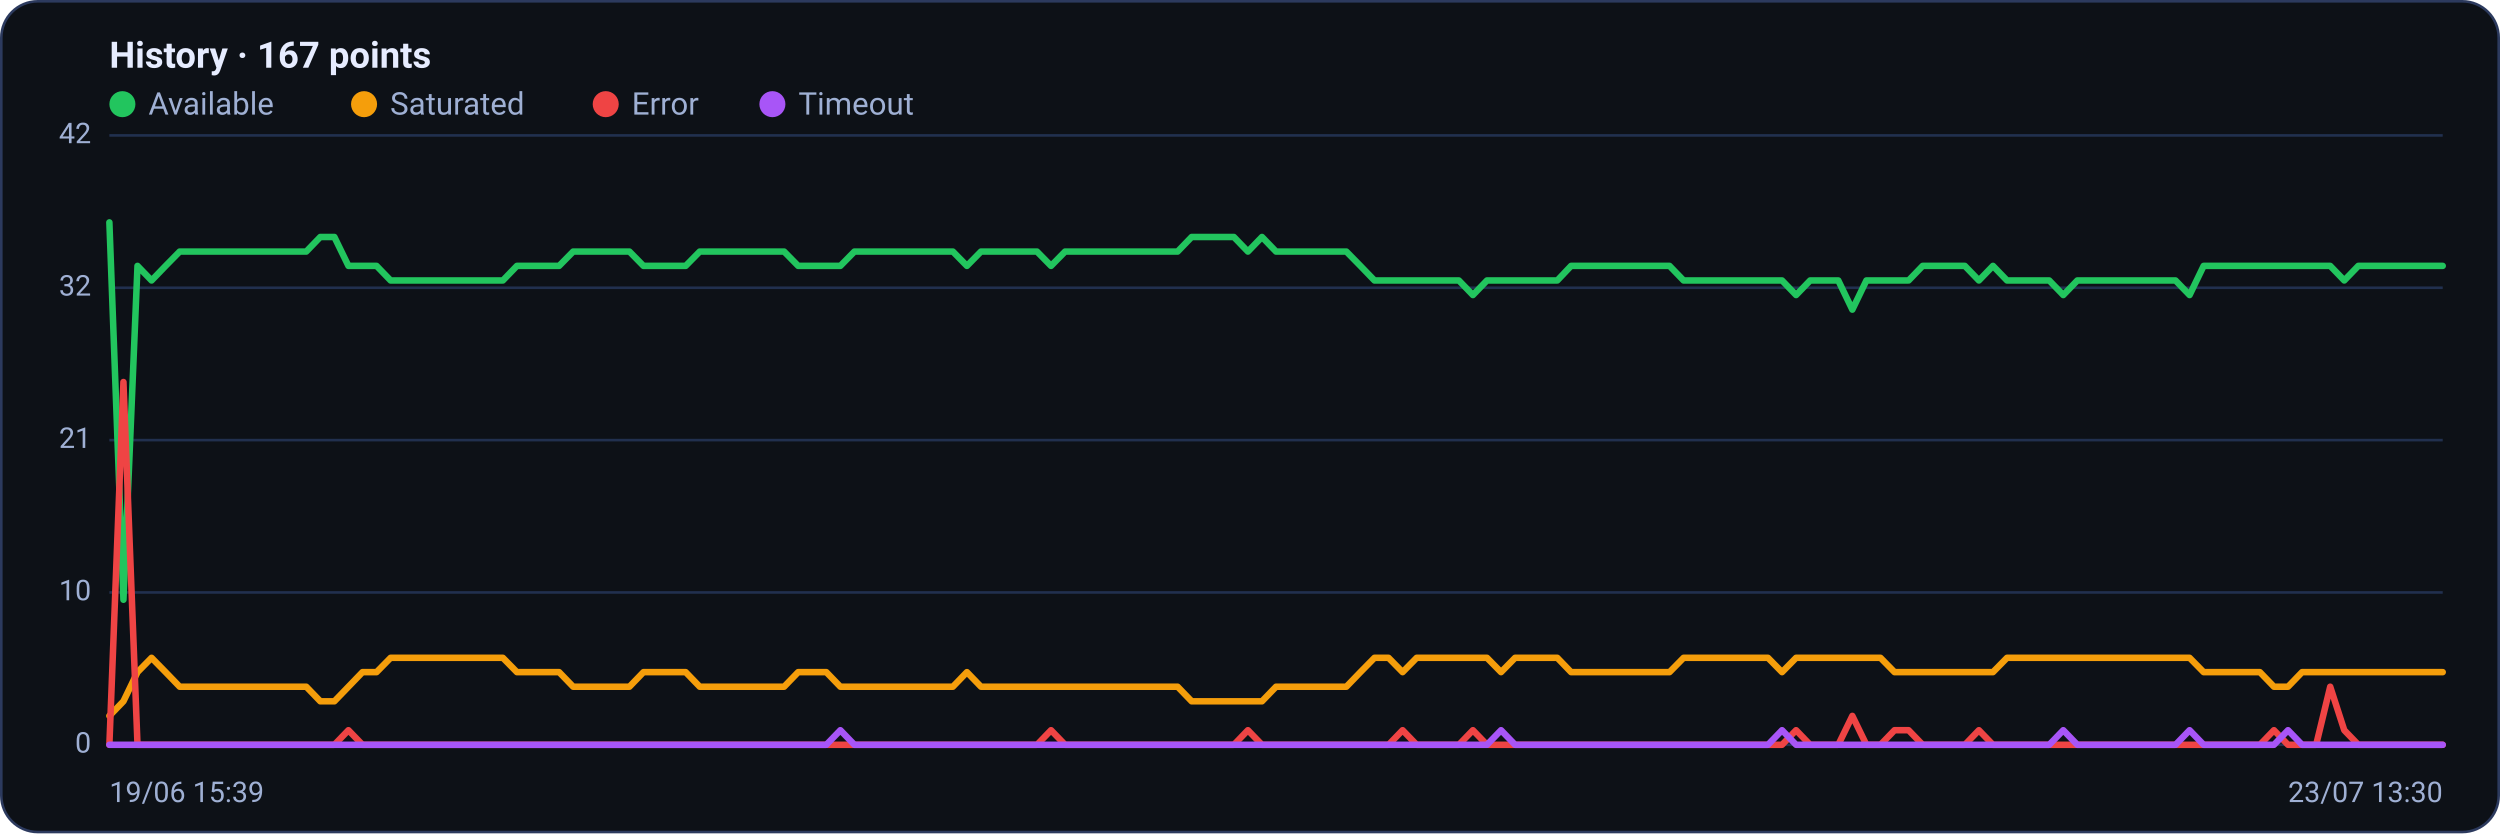
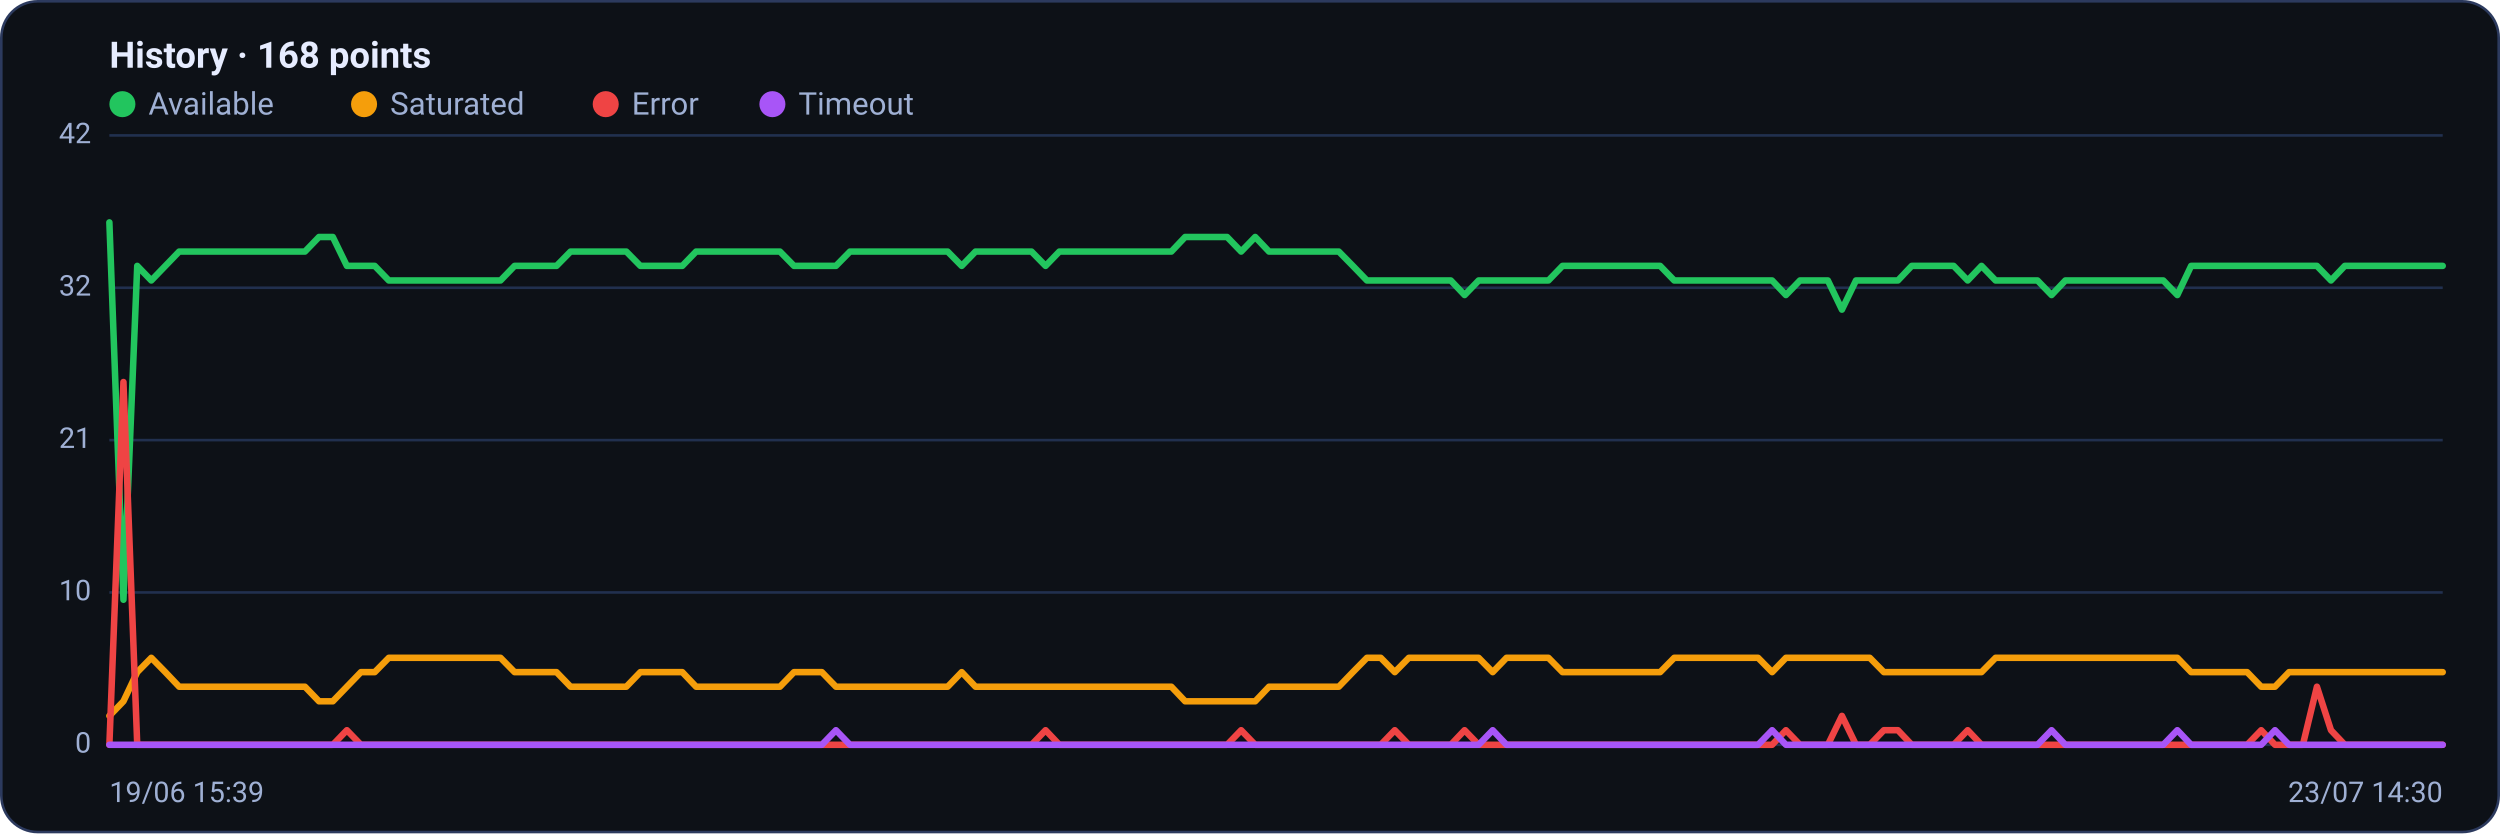
<svg xmlns="http://www.w3.org/2000/svg" viewBox="0 0 960 320" width="960" height="320" font-family="Segoe UI, system-ui, -apple-system, Roboto, Helvetica, Arial, sans-serif" role="img" aria-label="Availability history per region">
  <rect x="0.5" y="0.5" width="959" height="319" rx="14" fill="#0d1117" stroke="#2c3a5e" />
-   <text x="42" y="26" font-size="14" font-weight="600" fill="#e6ecff">History · 167 points</text>
+   <text x="42" y="26" font-size="14" font-weight="600" fill="#e6ecff">History · 168 points</text>
  <circle cx="47" cy="40" r="5" fill="#22c55e" />
  <text x="57" y="44" font-size="12" fill="#9fb0d4">Available</text>
  <circle cx="139.8" cy="40" r="5" fill="#f59e0b" />
  <text x="149.8" y="44" font-size="12" fill="#9fb0d4">Saturated</text>
  <circle cx="232.6" cy="40" r="5" fill="#ef4444" />
  <text x="242.6" y="44" font-size="12" fill="#9fb0d4">Error</text>
  <circle cx="296.6" cy="40" r="5" fill="#a855f7" />
  <text x="306.6" y="44" font-size="12" fill="#9fb0d4">Timeout</text>
  <line x1="42" y1="286.0" x2="938" y2="286.0" stroke="#21304f" stroke-width="1" />
  <text x="35" y="289.0" text-anchor="end" font-size="11" fill="#9fb0d4">0</text>
  <line x1="42" y1="227.5" x2="938" y2="227.5" stroke="#21304f" stroke-width="1" />
  <text x="35" y="230.5" text-anchor="end" font-size="11" fill="#9fb0d4">10</text>
  <line x1="42" y1="169.0" x2="938" y2="169.0" stroke="#21304f" stroke-width="1" />
  <text x="35" y="172.0" text-anchor="end" font-size="11" fill="#9fb0d4">21</text>
  <line x1="42" y1="110.5" x2="938" y2="110.5" stroke="#21304f" stroke-width="1" />
  <text x="35" y="113.5" text-anchor="end" font-size="11" fill="#9fb0d4">32</text>
  <line x1="42" y1="52.0" x2="938" y2="52.0" stroke="#21304f" stroke-width="1" />
  <text x="35" y="55.0" text-anchor="end" font-size="11" fill="#9fb0d4">42</text>
-   <polyline fill="none" stroke="#22c55e" stroke-width="2.5" stroke-linejoin="round" stroke-linecap="round" points="42.0,85.4 47.4,230.3 52.8,102.1 58.2,107.7 63.6,102.1 69.0,96.6 74.4,96.6 79.8,96.6 85.2,96.6 90.6,96.6 96.0,96.6 101.4,96.6 106.8,96.6 112.2,96.6 117.6,96.6 123.0,91.0 128.4,91.0 133.8,102.1 139.2,102.1 144.6,102.1 150.0,107.7 155.3,107.7 160.7,107.7 166.1,107.7 171.5,107.7 176.9,107.7 182.3,107.7 187.7,107.7 193.1,107.7 198.5,102.1 203.9,102.1 209.3,102.1 214.7,102.1 220.1,96.6 225.5,96.6 230.9,96.6 236.3,96.6 241.7,96.6 247.1,102.1 252.5,102.1 257.9,102.1 263.3,102.1 268.7,96.6 274.1,96.6 279.5,96.6 284.9,96.6 290.3,96.6 295.7,96.6 301.1,96.6 306.5,102.1 311.9,102.1 317.3,102.1 322.7,102.1 328.1,96.6 333.5,96.6 338.9,96.6 344.3,96.6 349.7,96.6 355.1,96.6 360.5,96.6 365.9,96.6 371.3,102.1 376.7,96.6 382.0,96.6 387.4,96.6 392.8,96.6 398.2,96.6 403.6,102.1 409.0,96.6 414.4,96.6 419.8,96.6 425.2,96.6 430.6,96.6 436.0,96.6 441.4,96.6 446.8,96.6 452.2,96.6 457.6,91.0 463.0,91.0 468.4,91.0 473.8,91.0 479.2,96.6 484.6,91.0 490.0,96.6 495.4,96.6 500.8,96.6 506.2,96.6 511.6,96.6 517.0,96.6 522.4,102.1 527.8,107.7 533.2,107.7 538.6,107.7 544.0,107.7 549.4,107.7 554.8,107.7 560.2,107.7 565.6,113.3 571.0,107.7 576.4,107.7 581.8,107.7 587.2,107.7 592.6,107.7 598.0,107.7 603.3,102.1 608.7,102.1 614.1,102.1 619.5,102.1 624.9,102.1 630.3,102.1 635.7,102.1 641.1,102.1 646.5,107.7 651.9,107.7 657.3,107.7 662.7,107.7 668.1,107.7 673.5,107.7 678.9,107.7 684.3,107.7 689.7,113.3 695.1,107.7 700.5,107.7 705.9,107.7 711.3,118.9 716.7,107.7 722.1,107.7 727.5,107.7 732.9,107.7 738.3,102.1 743.7,102.1 749.1,102.1 754.5,102.1 759.9,107.7 765.3,102.1 770.7,107.7 776.1,107.7 781.5,107.7 786.9,107.7 792.3,113.3 797.7,107.7 803.1,107.7 808.5,107.7 813.9,107.7 819.3,107.7 824.7,107.7 830.0,107.7 835.4,107.7 840.8,113.3 846.2,102.1 851.6,102.1 857.0,102.1 862.4,102.1 867.8,102.1 873.2,102.1 878.6,102.1 884.0,102.1 889.4,102.1 894.8,102.1 900.2,107.7 905.6,102.1 911.0,102.1 916.4,102.1 921.8,102.1 927.2,102.1 932.6,102.1 938.0,102.1" />
-   <polyline fill="none" stroke="#f59e0b" stroke-width="2.5" stroke-linejoin="round" stroke-linecap="round" points="42.0,274.9 47.4,269.3 52.8,258.1 58.2,252.6 63.6,258.1 69.0,263.7 74.4,263.7 79.8,263.7 85.2,263.7 90.6,263.7 96.0,263.7 101.4,263.7 106.8,263.7 112.2,263.7 117.6,263.7 123.0,269.3 128.4,269.3 133.8,263.7 139.2,258.1 144.6,258.1 150.0,252.6 155.3,252.6 160.7,252.6 166.1,252.6 171.5,252.6 176.9,252.6 182.3,252.6 187.7,252.6 193.1,252.6 198.5,258.1 203.9,258.1 209.3,258.1 214.7,258.1 220.1,263.7 225.5,263.7 230.9,263.7 236.3,263.7 241.7,263.7 247.1,258.1 252.5,258.1 257.9,258.1 263.3,258.1 268.7,263.7 274.1,263.7 279.5,263.7 284.9,263.7 290.3,263.7 295.7,263.7 301.1,263.7 306.5,258.1 311.9,258.1 317.3,258.1 322.7,263.7 328.1,263.7 333.5,263.7 338.9,263.7 344.3,263.7 349.7,263.7 355.1,263.7 360.5,263.7 365.9,263.7 371.3,258.1 376.7,263.7 382.0,263.7 387.4,263.7 392.8,263.7 398.2,263.7 403.6,263.7 409.0,263.7 414.4,263.7 419.8,263.7 425.2,263.7 430.6,263.7 436.0,263.7 441.4,263.7 446.8,263.7 452.2,263.7 457.6,269.3 463.0,269.3 468.4,269.3 473.8,269.3 479.2,269.3 484.6,269.3 490.0,263.7 495.4,263.7 500.8,263.7 506.2,263.7 511.6,263.7 517.0,263.7 522.4,258.1 527.8,252.6 533.2,252.6 538.6,258.1 544.0,252.6 549.4,252.6 554.8,252.6 560.2,252.6 565.6,252.6 571.0,252.6 576.4,258.1 581.8,252.6 587.2,252.6 592.6,252.6 598.0,252.6 603.3,258.1 608.7,258.1 614.1,258.1 619.5,258.1 624.9,258.1 630.3,258.1 635.7,258.1 641.1,258.1 646.5,252.6 651.9,252.6 657.3,252.6 662.7,252.6 668.1,252.6 673.5,252.6 678.9,252.6 684.3,258.1 689.7,252.6 695.1,252.6 700.5,252.6 705.9,252.6 711.3,252.6 716.7,252.6 722.1,252.6 727.5,258.1 732.9,258.1 738.3,258.1 743.7,258.1 749.1,258.1 754.5,258.1 759.9,258.1 765.3,258.1 770.7,252.6 776.1,252.6 781.5,252.6 786.9,252.6 792.3,252.6 797.7,252.6 803.1,252.6 808.5,252.6 813.9,252.6 819.3,252.6 824.7,252.6 830.0,252.6 835.4,252.6 840.8,252.6 846.2,258.1 851.6,258.1 857.0,258.1 862.4,258.1 867.8,258.1 873.2,263.7 878.6,263.7 884.0,258.1 889.4,258.1 894.8,258.1 900.2,258.1 905.6,258.1 911.0,258.1 916.4,258.1 921.8,258.1 927.2,258.1 932.6,258.1 938.0,258.1" />
-   <polyline fill="none" stroke="#ef4444" stroke-width="2.5" stroke-linejoin="round" stroke-linecap="round" points="42.0,286.0 47.4,146.7 52.8,286.0 58.2,286.0 63.6,286.0 69.0,286.0 74.4,286.0 79.8,286.0 85.2,286.0 90.6,286.0 96.0,286.0 101.4,286.0 106.8,286.0 112.2,286.0 117.6,286.0 123.0,286.0 128.4,286.0 133.8,280.4 139.2,286.0 144.6,286.0 150.0,286.0 155.3,286.0 160.7,286.0 166.1,286.0 171.5,286.0 176.9,286.0 182.3,286.0 187.7,286.0 193.1,286.0 198.5,286.0 203.9,286.0 209.3,286.0 214.7,286.0 220.1,286.0 225.5,286.0 230.9,286.0 236.3,286.0 241.7,286.0 247.1,286.0 252.5,286.0 257.9,286.0 263.3,286.0 268.7,286.0 274.1,286.0 279.5,286.0 284.9,286.0 290.3,286.0 295.7,286.0 301.1,286.0 306.5,286.0 311.9,286.0 317.3,286.0 322.7,286.0 328.1,286.0 333.5,286.0 338.9,286.0 344.3,286.0 349.7,286.0 355.1,286.0 360.5,286.0 365.9,286.0 371.3,286.0 376.7,286.0 382.0,286.0 387.4,286.0 392.8,286.0 398.2,286.0 403.6,280.4 409.0,286.0 414.4,286.0 419.8,286.0 425.2,286.0 430.6,286.0 436.0,286.0 441.4,286.0 446.8,286.0 452.2,286.0 457.6,286.0 463.0,286.0 468.4,286.0 473.8,286.0 479.2,280.4 484.6,286.0 490.0,286.0 495.4,286.0 500.8,286.0 506.2,286.0 511.6,286.0 517.0,286.0 522.4,286.0 527.8,286.0 533.2,286.0 538.6,280.4 544.0,286.0 549.4,286.0 554.8,286.0 560.2,286.0 565.6,280.4 571.0,286.0 576.4,286.0 581.8,286.0 587.2,286.0 592.6,286.0 598.0,286.0 603.3,286.0 608.7,286.0 614.1,286.0 619.5,286.0 624.9,286.0 630.3,286.0 635.7,286.0 641.1,286.0 646.5,286.0 651.9,286.0 657.3,286.0 662.7,286.0 668.1,286.0 673.5,286.0 678.9,286.0 684.3,286.0 689.7,280.4 695.1,286.0 700.5,286.0 705.9,286.0 711.3,274.9 716.7,286.0 722.1,286.0 727.5,280.4 732.9,280.4 738.3,286.0 743.7,286.0 749.1,286.0 754.5,286.0 759.9,280.4 765.3,286.0 770.7,286.0 776.1,286.0 781.5,286.0 786.9,286.0 792.3,286.0 797.7,286.0 803.1,286.0 808.5,286.0 813.9,286.0 819.3,286.0 824.7,286.0 830.0,286.0 835.4,286.0 840.8,286.0 846.2,286.0 851.6,286.0 857.0,286.0 862.4,286.0 867.8,286.0 873.2,280.4 878.6,286.0 884.0,286.0 889.4,286.0 894.8,263.7 900.2,280.4 905.6,286.0 911.0,286.0 916.4,286.0 921.8,286.0 927.2,286.0 932.6,286.0 938.0,286.0" />
-   <polyline fill="none" stroke="#a855f7" stroke-width="2.5" stroke-linejoin="round" stroke-linecap="round" points="42.0,286.0 47.4,286.0 52.8,286.0 58.2,286.0 63.6,286.0 69.0,286.0 74.4,286.0 79.8,286.0 85.2,286.0 90.6,286.0 96.0,286.0 101.4,286.0 106.8,286.0 112.2,286.0 117.6,286.0 123.0,286.0 128.4,286.0 133.8,286.0 139.2,286.0 144.6,286.0 150.0,286.0 155.3,286.0 160.7,286.0 166.1,286.0 171.5,286.0 176.9,286.0 182.3,286.0 187.7,286.0 193.1,286.0 198.5,286.0 203.9,286.0 209.3,286.0 214.7,286.0 220.1,286.0 225.5,286.0 230.9,286.0 236.3,286.0 241.7,286.0 247.1,286.0 252.5,286.0 257.9,286.0 263.3,286.0 268.7,286.0 274.1,286.0 279.5,286.0 284.9,286.0 290.3,286.0 295.7,286.0 301.1,286.0 306.5,286.0 311.9,286.0 317.3,286.0 322.7,280.4 328.1,286.0 333.5,286.0 338.9,286.0 344.3,286.0 349.7,286.0 355.1,286.0 360.5,286.0 365.9,286.0 371.3,286.0 376.7,286.0 382.0,286.0 387.4,286.0 392.8,286.0 398.2,286.0 403.6,286.0 409.0,286.0 414.4,286.0 419.8,286.0 425.2,286.0 430.6,286.0 436.0,286.0 441.4,286.0 446.8,286.0 452.2,286.0 457.6,286.0 463.0,286.0 468.4,286.0 473.8,286.0 479.2,286.0 484.6,286.0 490.0,286.0 495.4,286.0 500.8,286.0 506.2,286.0 511.6,286.0 517.0,286.0 522.4,286.0 527.8,286.0 533.2,286.0 538.6,286.0 544.0,286.0 549.4,286.0 554.8,286.0 560.2,286.0 565.6,286.0 571.0,286.0 576.4,280.4 581.8,286.0 587.2,286.0 592.6,286.0 598.0,286.0 603.3,286.0 608.7,286.0 614.1,286.0 619.5,286.0 624.9,286.0 630.3,286.0 635.7,286.0 641.1,286.0 646.5,286.0 651.9,286.0 657.3,286.0 662.7,286.0 668.1,286.0 673.5,286.0 678.9,286.0 684.3,280.4 689.7,286.0 695.1,286.0 700.5,286.0 705.9,286.0 711.3,286.0 716.7,286.0 722.1,286.0 727.5,286.0 732.9,286.0 738.3,286.0 743.7,286.0 749.1,286.0 754.5,286.0 759.9,286.0 765.3,286.0 770.7,286.0 776.1,286.0 781.5,286.0 786.9,286.0 792.3,280.4 797.7,286.0 803.1,286.0 808.5,286.0 813.9,286.0 819.3,286.0 824.7,286.0 830.0,286.0 835.4,286.0 840.8,280.4 846.2,286.0 851.6,286.0 857.0,286.0 862.4,286.0 867.8,286.0 873.2,286.0 878.6,280.4 884.0,286.0 889.4,286.0 894.8,286.0 900.2,286.0 905.6,286.0 911.0,286.0 916.4,286.0 921.8,286.0 927.2,286.0 932.6,286.0 938.0,286.0" />
+   <polyline fill="none" stroke="#22c55e" stroke-width="2.5" stroke-linejoin="round" stroke-linecap="round" points="42.0,85.4 47.4,230.3 52.7,102.1 58.1,107.7 63.5,102.1 68.8,96.6 74.2,96.6 79.6,96.6 84.9,96.6 90.3,96.6 95.7,96.6 101.0,96.6 106.4,96.6 111.7,96.6 117.1,96.6 122.5,91.0 127.8,91.0 133.2,102.1 138.6,102.1 143.9,102.1 149.3,107.7 154.7,107.7 160.0,107.7 165.4,107.7 170.8,107.7 176.1,107.7 181.5,107.7 186.9,107.7 192.2,107.7 197.6,102.1 203.0,102.1 208.3,102.1 213.7,102.1 219.1,96.6 224.4,96.6 229.8,96.6 235.1,96.6 240.5,96.6 245.9,102.1 251.2,102.1 256.6,102.1 262.0,102.1 267.3,96.6 272.7,96.6 278.1,96.6 283.4,96.6 288.8,96.6 294.2,96.6 299.5,96.6 304.9,102.1 310.3,102.1 315.6,102.1 321.0,102.1 326.4,96.6 331.7,96.6 337.1,96.6 342.5,96.6 347.8,96.6 353.2,96.6 358.6,96.6 363.9,96.6 369.3,102.1 374.6,96.6 380.0,96.6 385.4,96.6 390.7,96.6 396.1,96.6 401.5,102.1 406.8,96.6 412.2,96.6 417.6,96.6 422.9,96.6 428.3,96.6 433.7,96.6 439.0,96.6 444.4,96.6 449.8,96.6 455.1,91.0 460.5,91.0 465.9,91.0 471.2,91.0 476.6,96.6 482.0,91.0 487.3,96.6 492.7,96.6 498.0,96.6 503.4,96.6 508.8,96.6 514.1,96.6 519.5,102.1 524.9,107.7 530.2,107.7 535.6,107.7 541.0,107.7 546.3,107.7 551.7,107.7 557.1,107.7 562.4,113.3 567.8,107.7 573.2,107.7 578.5,107.7 583.9,107.7 589.3,107.7 594.6,107.7 600.0,102.1 605.4,102.1 610.7,102.1 616.1,102.1 621.4,102.1 626.8,102.1 632.2,102.1 637.5,102.1 642.9,107.7 648.3,107.7 653.6,107.7 659.0,107.7 664.4,107.7 669.7,107.7 675.1,107.7 680.5,107.7 685.8,113.3 691.2,107.7 696.6,107.7 701.9,107.7 707.3,118.9 712.7,107.7 718.0,107.7 723.4,107.7 728.8,107.7 734.1,102.1 739.5,102.1 744.9,102.1 750.2,102.1 755.6,107.7 760.9,102.1 766.3,107.7 771.7,107.7 777.0,107.7 782.4,107.7 787.8,113.3 793.1,107.7 798.5,107.7 803.9,107.7 809.2,107.7 814.6,107.7 820.0,107.7 825.3,107.7 830.7,107.7 836.1,113.3 841.4,102.1 846.8,102.1 852.2,102.1 857.5,102.1 862.9,102.1 868.3,102.1 873.6,102.1 879.0,102.1 884.3,102.1 889.7,102.1 895.1,107.7 900.4,102.1 905.8,102.1 911.2,102.1 916.5,102.1 921.9,102.1 927.3,102.1 932.6,102.1 938.0,102.1" />
+   <polyline fill="none" stroke="#f59e0b" stroke-width="2.5" stroke-linejoin="round" stroke-linecap="round" points="42.0,274.9 47.4,269.3 52.7,258.1 58.1,252.6 63.5,258.1 68.8,263.7 74.2,263.7 79.6,263.7 84.9,263.7 90.3,263.7 95.7,263.7 101.0,263.7 106.4,263.7 111.7,263.7 117.1,263.7 122.5,269.3 127.8,269.3 133.2,263.7 138.6,258.1 143.9,258.1 149.3,252.6 154.7,252.6 160.0,252.6 165.4,252.6 170.8,252.6 176.1,252.6 181.5,252.6 186.9,252.6 192.2,252.6 197.6,258.1 203.0,258.1 208.3,258.1 213.7,258.1 219.1,263.7 224.4,263.7 229.8,263.7 235.1,263.7 240.5,263.7 245.9,258.1 251.2,258.1 256.6,258.1 262.0,258.1 267.3,263.7 272.7,263.7 278.1,263.7 283.4,263.7 288.8,263.7 294.2,263.7 299.5,263.7 304.9,258.1 310.3,258.1 315.6,258.1 321.0,263.7 326.4,263.7 331.7,263.7 337.1,263.7 342.5,263.7 347.8,263.7 353.2,263.7 358.6,263.7 363.9,263.7 369.3,258.1 374.6,263.7 380.0,263.7 385.4,263.7 390.7,263.7 396.1,263.7 401.5,263.7 406.8,263.7 412.2,263.7 417.6,263.7 422.9,263.7 428.3,263.7 433.7,263.7 439.0,263.7 444.4,263.7 449.8,263.7 455.1,269.3 460.5,269.3 465.9,269.3 471.2,269.3 476.6,269.3 482.0,269.3 487.3,263.7 492.7,263.7 498.0,263.7 503.4,263.7 508.8,263.7 514.1,263.7 519.5,258.1 524.9,252.6 530.2,252.6 535.6,258.1 541.0,252.6 546.3,252.6 551.7,252.6 557.1,252.6 562.4,252.6 567.8,252.6 573.2,258.1 578.5,252.6 583.9,252.6 589.3,252.6 594.6,252.6 600.0,258.1 605.4,258.1 610.7,258.1 616.1,258.1 621.4,258.1 626.8,258.1 632.2,258.1 637.5,258.1 642.9,252.6 648.3,252.6 653.6,252.6 659.0,252.6 664.4,252.6 669.7,252.6 675.1,252.6 680.5,258.1 685.8,252.6 691.2,252.6 696.6,252.6 701.9,252.6 707.3,252.6 712.7,252.6 718.0,252.6 723.4,258.1 728.8,258.1 734.1,258.1 739.5,258.1 744.9,258.1 750.2,258.1 755.6,258.1 760.9,258.1 766.3,252.6 771.7,252.6 777.0,252.6 782.4,252.6 787.8,252.6 793.1,252.6 798.5,252.6 803.9,252.6 809.2,252.6 814.6,252.6 820.0,252.6 825.3,252.6 830.7,252.6 836.1,252.6 841.4,258.1 846.8,258.1 852.2,258.1 857.5,258.1 862.9,258.1 868.3,263.7 873.6,263.7 879.0,258.1 884.3,258.1 889.7,258.1 895.1,258.1 900.4,258.1 905.8,258.1 911.2,258.1 916.5,258.1 921.9,258.1 927.3,258.1 932.6,258.1 938.0,258.1" />
+   <polyline fill="none" stroke="#ef4444" stroke-width="2.5" stroke-linejoin="round" stroke-linecap="round" points="42.0,286.0 47.4,146.7 52.7,286.0 58.1,286.0 63.5,286.0 68.8,286.0 74.2,286.0 79.6,286.0 84.9,286.0 90.3,286.0 95.7,286.0 101.0,286.0 106.4,286.0 111.7,286.0 117.1,286.0 122.5,286.0 127.8,286.0 133.2,280.4 138.6,286.0 143.9,286.0 149.3,286.0 154.7,286.0 160.0,286.0 165.4,286.0 170.8,286.0 176.1,286.0 181.5,286.0 186.9,286.0 192.2,286.0 197.6,286.0 203.0,286.0 208.3,286.0 213.7,286.0 219.1,286.0 224.4,286.0 229.8,286.0 235.1,286.0 240.5,286.0 245.9,286.0 251.2,286.0 256.6,286.0 262.0,286.0 267.3,286.0 272.7,286.0 278.1,286.0 283.4,286.0 288.8,286.0 294.2,286.0 299.5,286.0 304.9,286.0 310.3,286.0 315.6,286.0 321.0,286.0 326.4,286.0 331.7,286.0 337.1,286.0 342.5,286.0 347.8,286.0 353.2,286.0 358.6,286.0 363.9,286.0 369.3,286.0 374.6,286.0 380.0,286.0 385.4,286.0 390.7,286.0 396.1,286.0 401.5,280.4 406.8,286.0 412.2,286.0 417.6,286.0 422.9,286.0 428.3,286.0 433.7,286.0 439.0,286.0 444.4,286.0 449.8,286.0 455.1,286.0 460.5,286.0 465.9,286.0 471.2,286.0 476.6,280.4 482.0,286.0 487.3,286.0 492.7,286.0 498.0,286.0 503.4,286.0 508.8,286.0 514.1,286.0 519.5,286.0 524.9,286.0 530.2,286.0 535.6,280.4 541.0,286.0 546.3,286.0 551.7,286.0 557.1,286.0 562.4,280.4 567.8,286.0 573.2,286.0 578.5,286.0 583.9,286.0 589.3,286.0 594.6,286.0 600.0,286.0 605.4,286.0 610.7,286.0 616.1,286.0 621.4,286.0 626.8,286.0 632.2,286.0 637.5,286.0 642.9,286.0 648.3,286.0 653.6,286.0 659.0,286.0 664.4,286.0 669.7,286.0 675.1,286.0 680.5,286.0 685.8,280.4 691.2,286.0 696.6,286.0 701.9,286.0 707.3,274.9 712.7,286.0 718.0,286.0 723.4,280.4 728.8,280.4 734.1,286.0 739.5,286.0 744.9,286.0 750.2,286.0 755.6,280.4 760.9,286.0 766.3,286.0 771.7,286.0 777.0,286.0 782.4,286.0 787.8,286.0 793.1,286.0 798.5,286.0 803.9,286.0 809.2,286.0 814.6,286.0 820.0,286.0 825.3,286.0 830.7,286.0 836.1,286.0 841.4,286.0 846.8,286.0 852.2,286.0 857.5,286.0 862.9,286.0 868.3,280.4 873.6,286.0 879.0,286.0 884.3,286.0 889.7,263.7 895.1,280.4 900.4,286.0 905.8,286.0 911.2,286.0 916.5,286.0 921.9,286.0 927.3,286.0 932.6,286.0 938.0,286.0" />
+   <polyline fill="none" stroke="#a855f7" stroke-width="2.5" stroke-linejoin="round" stroke-linecap="round" points="42.0,286.0 47.4,286.0 52.7,286.0 58.1,286.0 63.5,286.0 68.8,286.0 74.2,286.0 79.6,286.0 84.9,286.0 90.3,286.0 95.7,286.0 101.0,286.0 106.4,286.0 111.7,286.0 117.1,286.0 122.5,286.0 127.8,286.0 133.2,286.0 138.6,286.0 143.9,286.0 149.3,286.0 154.7,286.0 160.0,286.0 165.4,286.0 170.8,286.0 176.1,286.0 181.5,286.0 186.9,286.0 192.2,286.0 197.6,286.0 203.0,286.0 208.3,286.0 213.7,286.0 219.1,286.0 224.4,286.0 229.8,286.0 235.1,286.0 240.5,286.0 245.9,286.0 251.2,286.0 256.6,286.0 262.0,286.0 267.3,286.0 272.7,286.0 278.1,286.0 283.4,286.0 288.8,286.0 294.2,286.0 299.5,286.0 304.9,286.0 310.3,286.0 315.6,286.0 321.0,280.4 326.4,286.0 331.7,286.0 337.1,286.0 342.5,286.0 347.8,286.0 353.2,286.0 358.6,286.0 363.9,286.0 369.3,286.0 374.6,286.0 380.0,286.0 385.4,286.0 390.7,286.0 396.1,286.0 401.5,286.0 406.8,286.0 412.2,286.0 417.6,286.0 422.9,286.0 428.3,286.0 433.7,286.0 439.0,286.0 444.4,286.0 449.8,286.0 455.1,286.0 460.5,286.0 465.9,286.0 471.2,286.0 476.6,286.0 482.0,286.0 487.3,286.0 492.7,286.0 498.0,286.0 503.4,286.0 508.8,286.0 514.1,286.0 519.5,286.0 524.9,286.0 530.2,286.0 535.6,286.0 541.0,286.0 546.3,286.0 551.7,286.0 557.1,286.0 562.4,286.0 567.8,286.0 573.2,280.4 578.5,286.0 583.9,286.0 589.3,286.0 594.6,286.0 600.0,286.0 605.4,286.0 610.7,286.0 616.1,286.0 621.4,286.0 626.8,286.0 632.2,286.0 637.5,286.0 642.9,286.0 648.3,286.0 653.6,286.0 659.0,286.0 664.4,286.0 669.7,286.0 675.1,286.0 680.5,280.4 685.8,286.0 691.2,286.0 696.6,286.0 701.9,286.0 707.3,286.0 712.7,286.0 718.0,286.0 723.4,286.0 728.8,286.0 734.1,286.0 739.5,286.0 744.9,286.0 750.2,286.0 755.6,286.0 760.9,286.0 766.3,286.0 771.7,286.0 777.0,286.0 782.4,286.0 787.8,280.4 793.1,286.0 798.5,286.0 803.9,286.0 809.2,286.0 814.6,286.0 820.0,286.0 825.3,286.0 830.7,286.0 836.1,280.4 841.4,286.0 846.8,286.0 852.2,286.0 857.5,286.0 862.9,286.0 868.3,286.0 873.6,280.4 879.0,286.0 884.3,286.0 889.7,286.0 895.1,286.0 900.4,286.0 905.8,286.0 911.2,286.0 916.5,286.0 921.9,286.0 927.3,286.0 932.6,286.0 938.0,286.0" />
  <text x="42" y="308" font-size="11" fill="#9fb0d4">19/06 15:39</text>
-   <text x="938" y="308" text-anchor="end" font-size="11" fill="#9fb0d4">23/07 13:30</text>
+   <text x="938" y="308" text-anchor="end" font-size="11" fill="#9fb0d4">23/07 14:30</text>
</svg>
